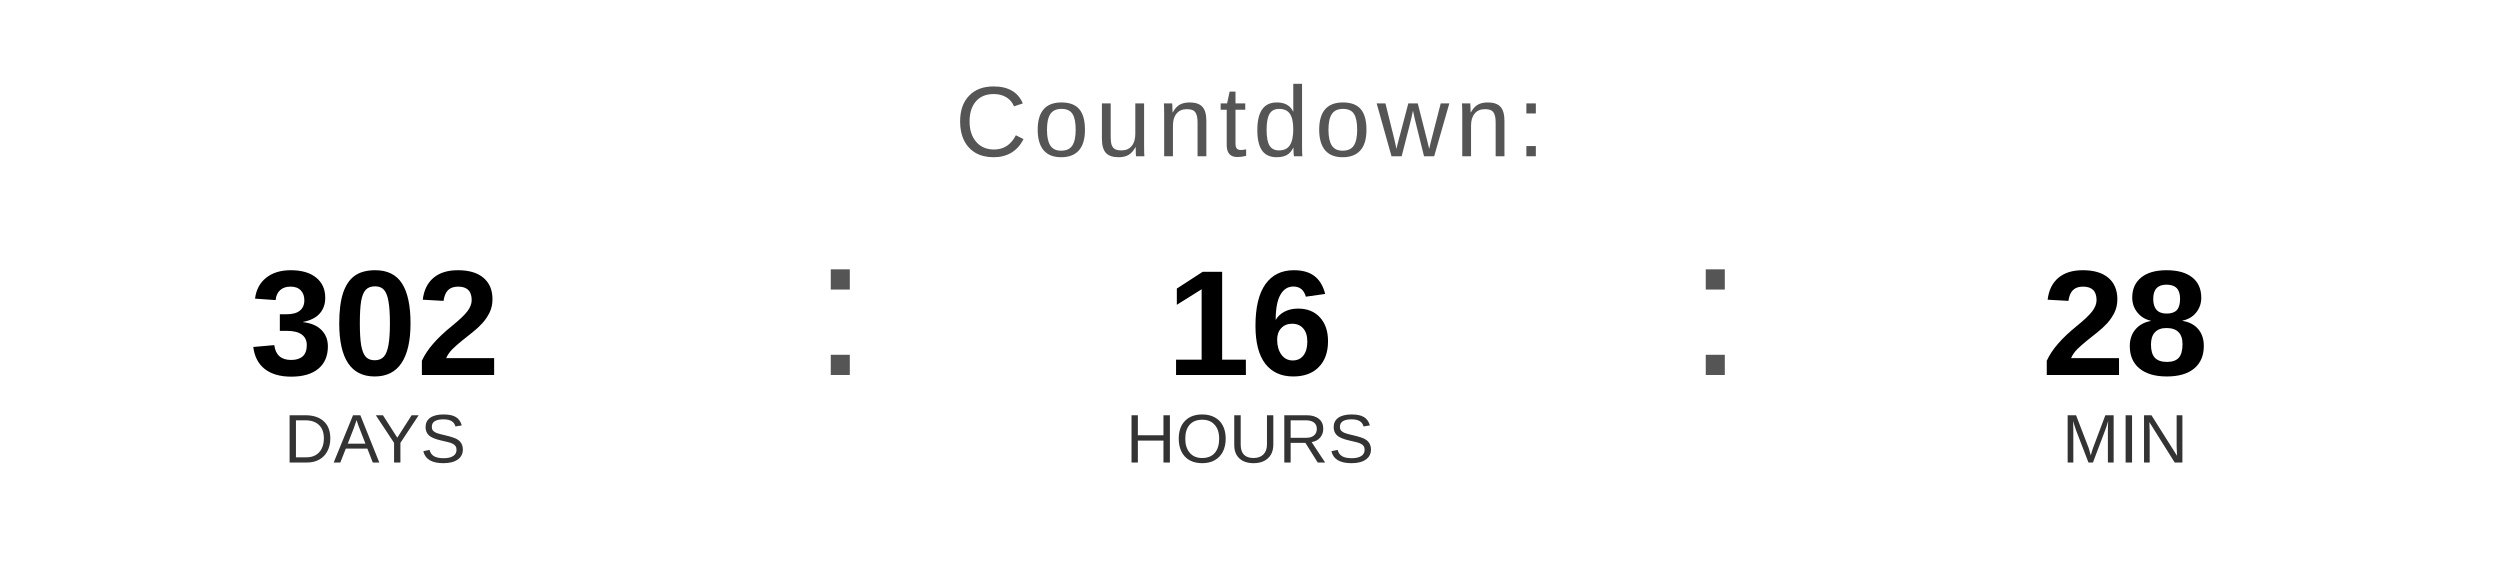
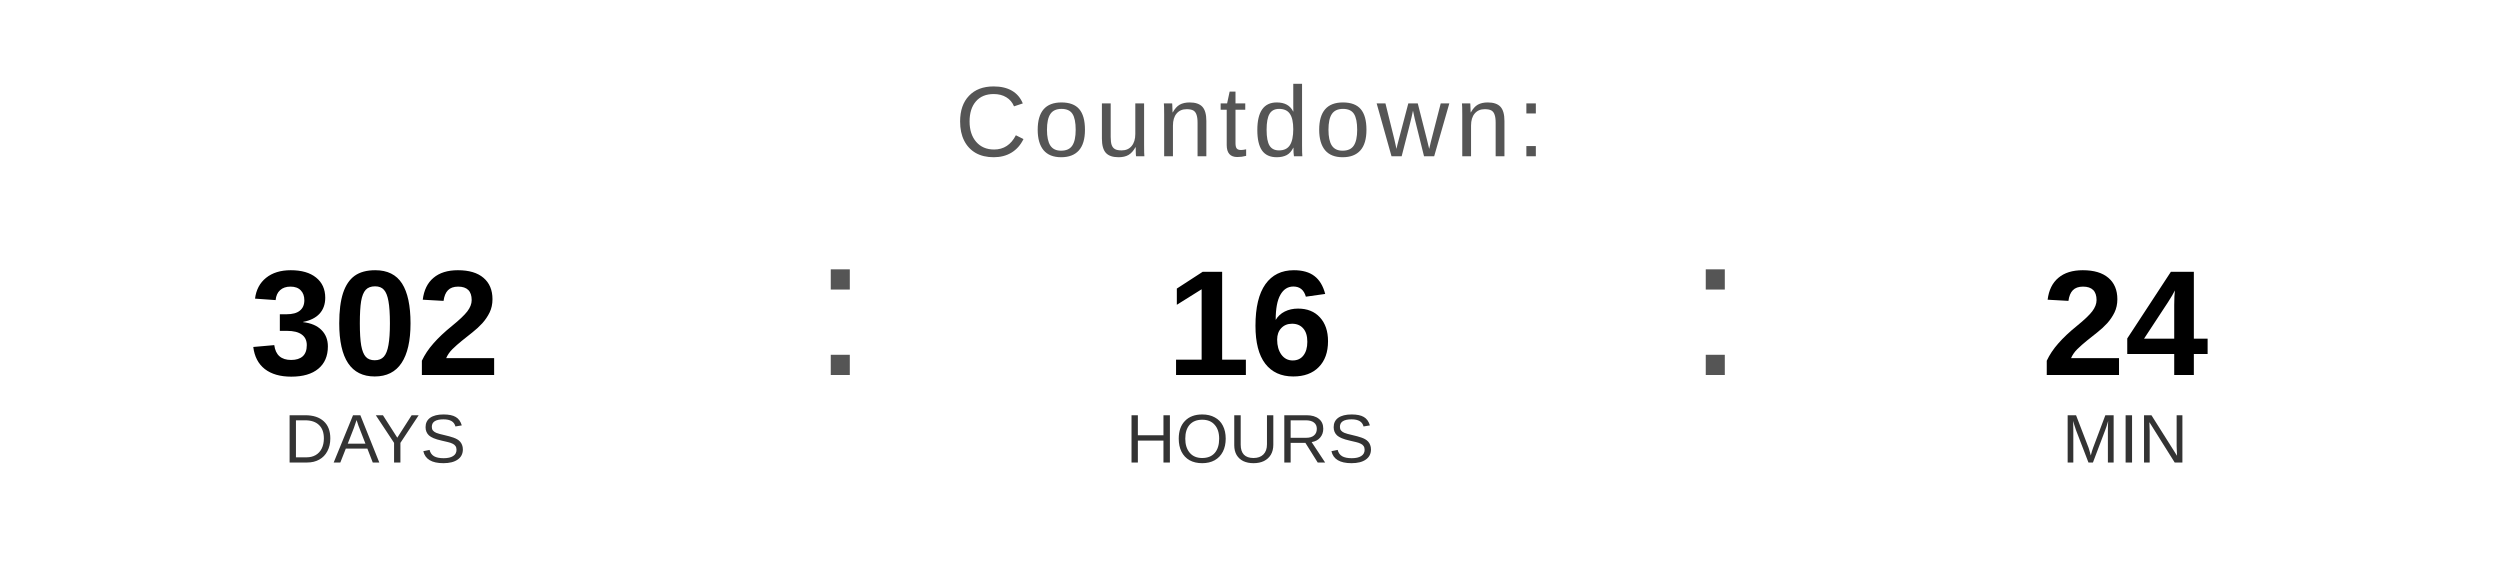
<svg xmlns="http://www.w3.org/2000/svg" width="400" height="90" viewBox="0 0 400 90">
  <text x="200" y="25" font-family="Arial, Helvetica, sans-serif" font-size="16" fill="#555555" text-anchor="middle" letter-spacing="1">
    Countdown:
  </text>
  <text x="60" y="60" font-family="Arial, Helvetica, sans-serif" font-size="24" font-weight="bold" fill="#000000" text-anchor="middle">302</text>
  <text x="60" y="74" font-family="Arial, Helvetica, sans-serif" font-size="11" fill="#333333" text-anchor="middle">DAYS</text>
  <text x="130" y="60" font-family="Arial, sans-serif" font-size="32" fill="#555555">:</text>
  <text x="200" y="60" font-family="Arial, Helvetica, sans-serif" font-size="24" font-weight="bold" fill="#000000" text-anchor="middle">16</text>
  <text x="200" y="74" font-family="Arial, Helvetica, sans-serif" font-size="11" fill="#333333" text-anchor="middle">HOURS</text>
  <text x="270" y="60" font-family="Arial, sans-serif" font-size="32" fill="#555555">:</text>
-   <text x="340" y="60" font-family="Arial, Helvetica, sans-serif" font-size="24" font-weight="bold" fill="#000000" text-anchor="middle">28</text>
+   <text x="340" y="60" font-family="Arial, Helvetica, sans-serif" font-size="24" font-weight="bold" fill="#000000" text-anchor="middle">24</text>
  <text x="340" y="74" font-family="Arial, Helvetica, sans-serif" font-size="11" fill="#333333" text-anchor="middle">MIN</text>
</svg>
